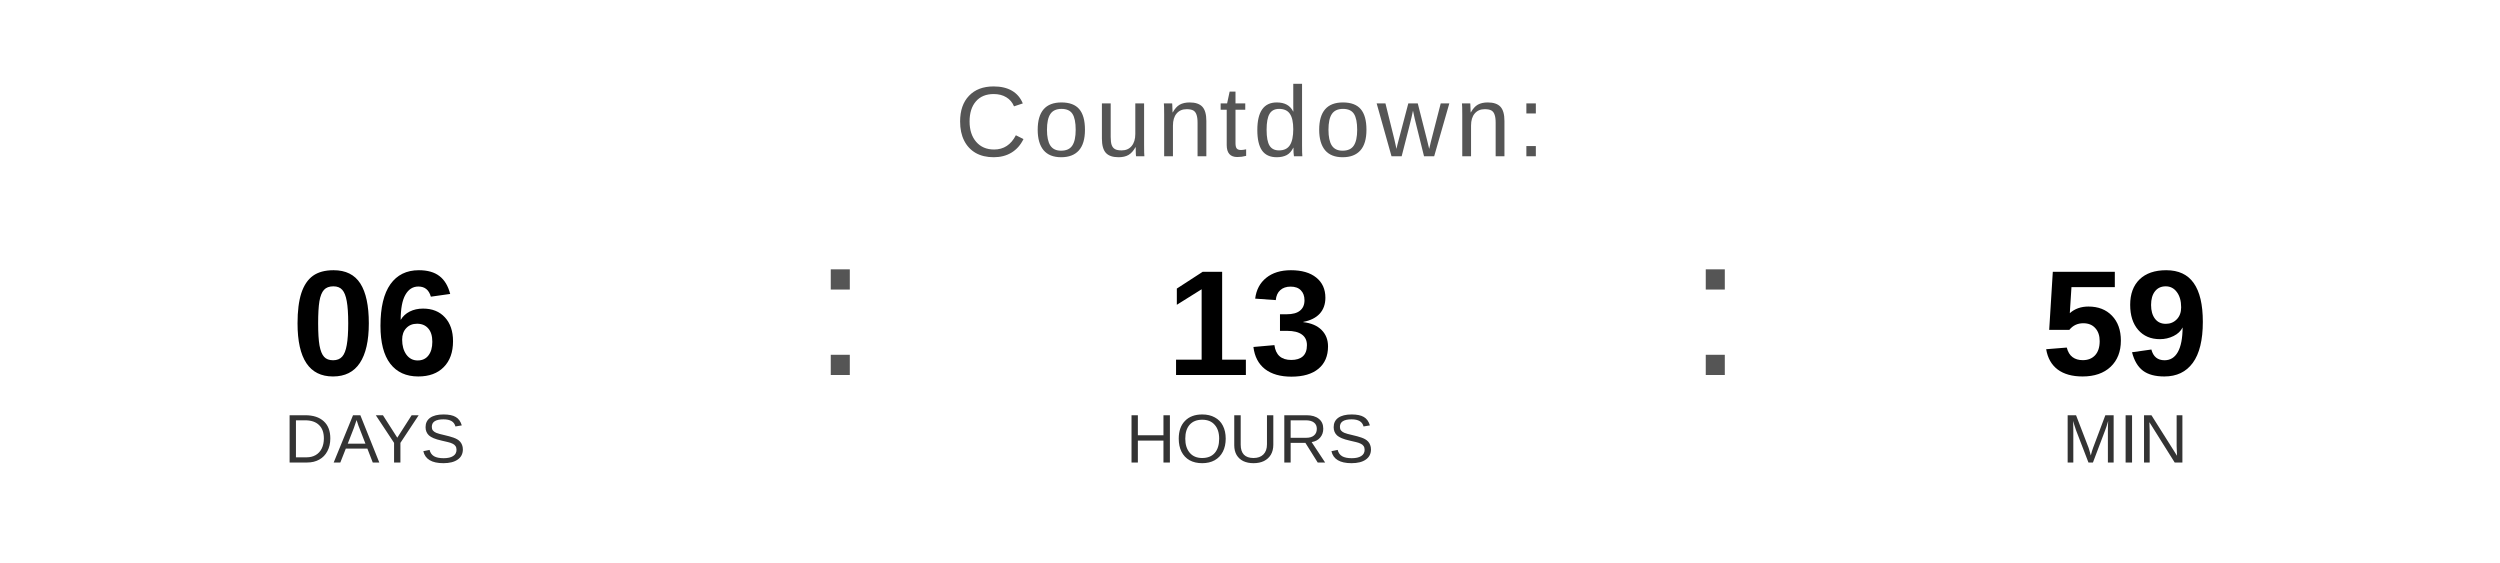
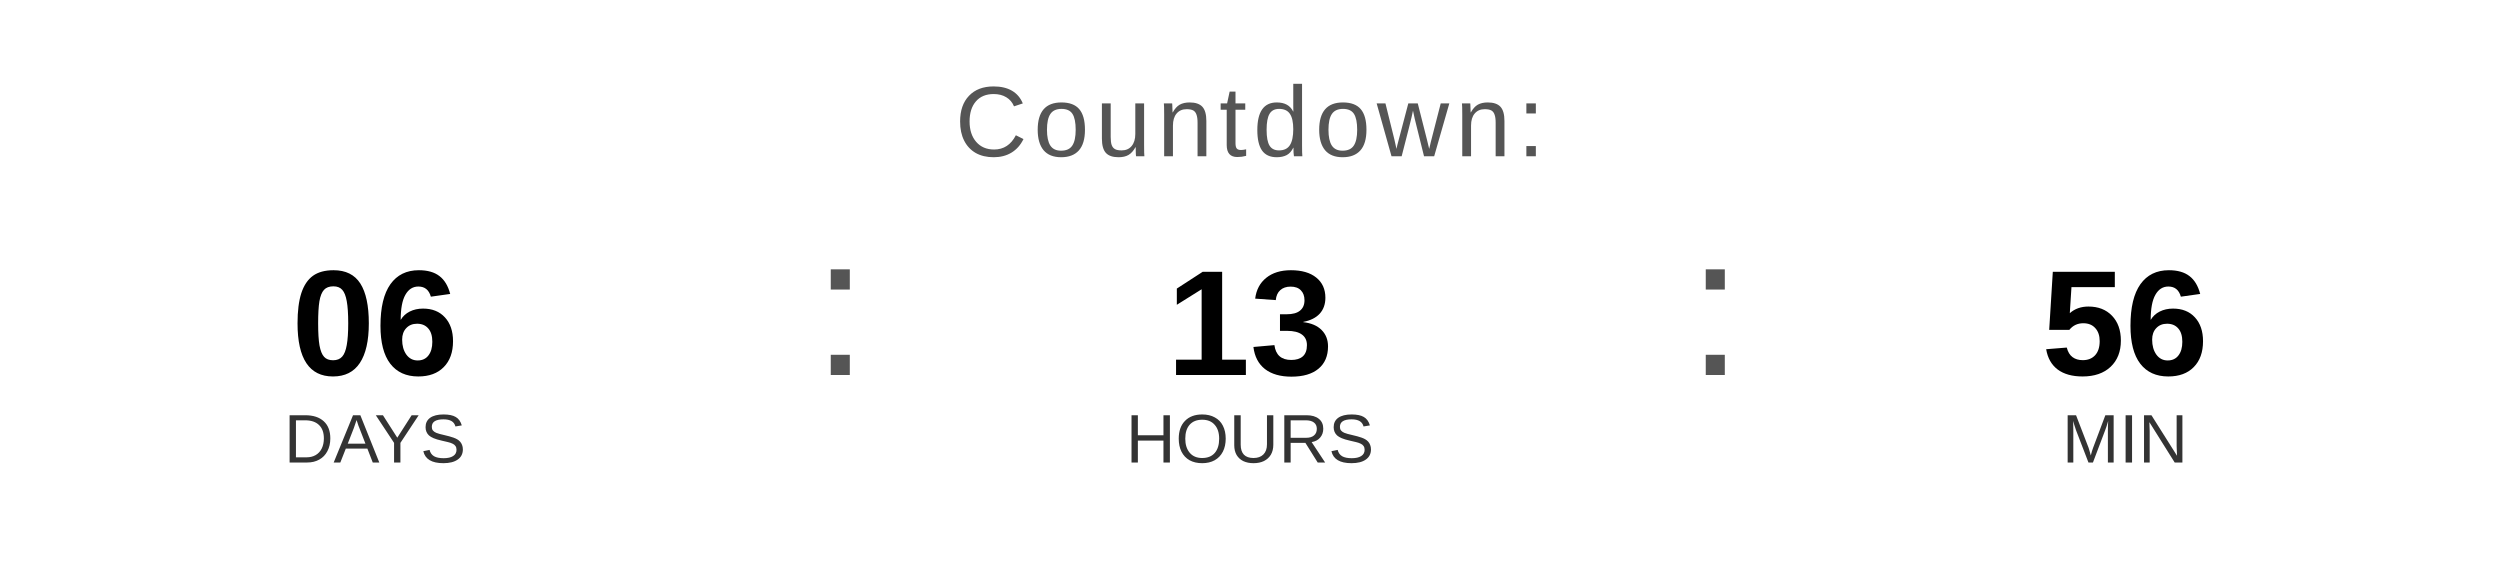
<svg xmlns="http://www.w3.org/2000/svg" width="400" height="90" viewBox="0 0 400 90">
  <text x="200" y="25" font-family="Arial, Helvetica, sans-serif" font-size="16" fill="#555555" text-anchor="middle" letter-spacing="1">
    Countdown:
  </text>
  <text x="60" y="60" font-family="Arial, Helvetica, sans-serif" font-size="24" font-weight="bold" fill="#000000" text-anchor="middle">06</text>
  <text x="60" y="74" font-family="Arial, Helvetica, sans-serif" font-size="11" fill="#333333" text-anchor="middle">DAYS</text>
  <text x="130" y="60" font-family="Arial, sans-serif" font-size="32" fill="#555555">:</text>
  <text x="200" y="60" font-family="Arial, Helvetica, sans-serif" font-size="24" font-weight="bold" fill="#000000" text-anchor="middle">13</text>
  <text x="200" y="74" font-family="Arial, Helvetica, sans-serif" font-size="11" fill="#333333" text-anchor="middle">HOURS</text>
  <text x="270" y="60" font-family="Arial, sans-serif" font-size="32" fill="#555555">:</text>
-   <text x="340" y="60" font-family="Arial, Helvetica, sans-serif" font-size="24" font-weight="bold" fill="#000000" text-anchor="middle">59</text>
+   <text x="340" y="60" font-family="Arial, Helvetica, sans-serif" font-size="24" font-weight="bold" fill="#000000" text-anchor="middle">56</text>
  <text x="340" y="74" font-family="Arial, Helvetica, sans-serif" font-size="11" fill="#333333" text-anchor="middle">MIN</text>
</svg>
